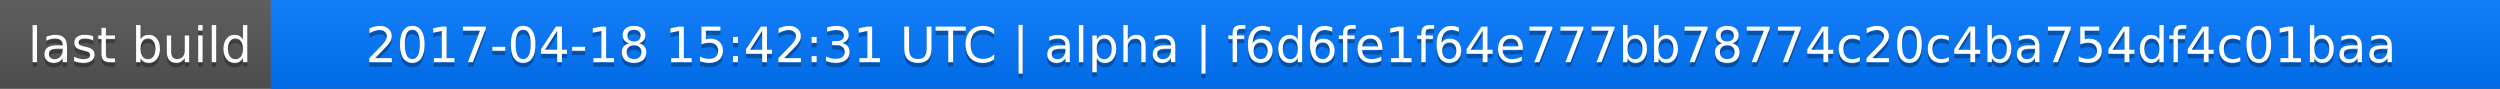
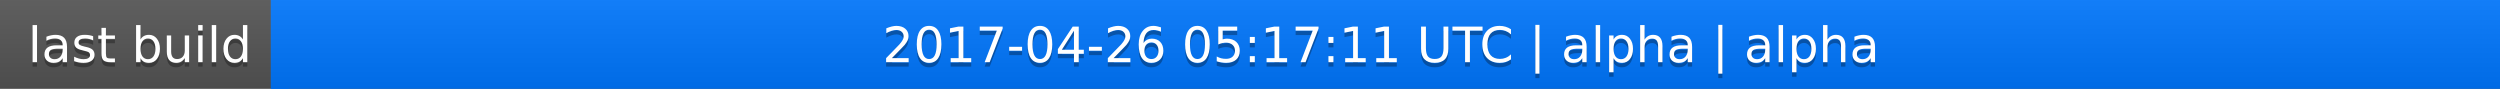
<svg xmlns="http://www.w3.org/2000/svg" width="563" height="20">
  <linearGradient id="a" x2="0" y2="100%">
    <stop offset="0" stop-color="#bbb" stop-opacity=".1" />
    <stop offset="1" stop-opacity=".1" />
  </linearGradient>
  <rect rx="0" width="563" height="20" fill="#555" />
  <rect rx="0" x="61" width="502" height="20" fill="#07f" />
  <path fill="#07f" d="M61 0h4v20h-4z" />
  <rect rx="0" width="563" height="20" fill="url(#a)" />
  <g fill="#fff" text-anchor="middle" font-family="DejaVu Sans,Verdana,Geneva,sans-serif" font-size="11">
    <text x="31.5" y="15" fill="#010101" fill-opacity=".3">last build</text>
    <text x="31.5" y="14">last build</text>
-     <text x="311" y="15" fill="#010101" fill-opacity=".3">2017-04-18 15:42:31 UTC | alpha | f6d6fe1f64e777bb78774c20c4ba754df4c01baa</text>
-     <text x="311" y="14">2017-04-18 15:42:31 UTC | alpha | f6d6fe1f64e777bb78774c20c4ba754df4c01baa</text>
+     <text x="311" y="15" fill="#010101" fill-opacity=".3">2017-04-26 05:17:11 UTC | alpha | alpha</text>
+     <text x="311" y="14">2017-04-26 05:17:11 UTC | alpha | alpha</text>
  </g>
</svg>
